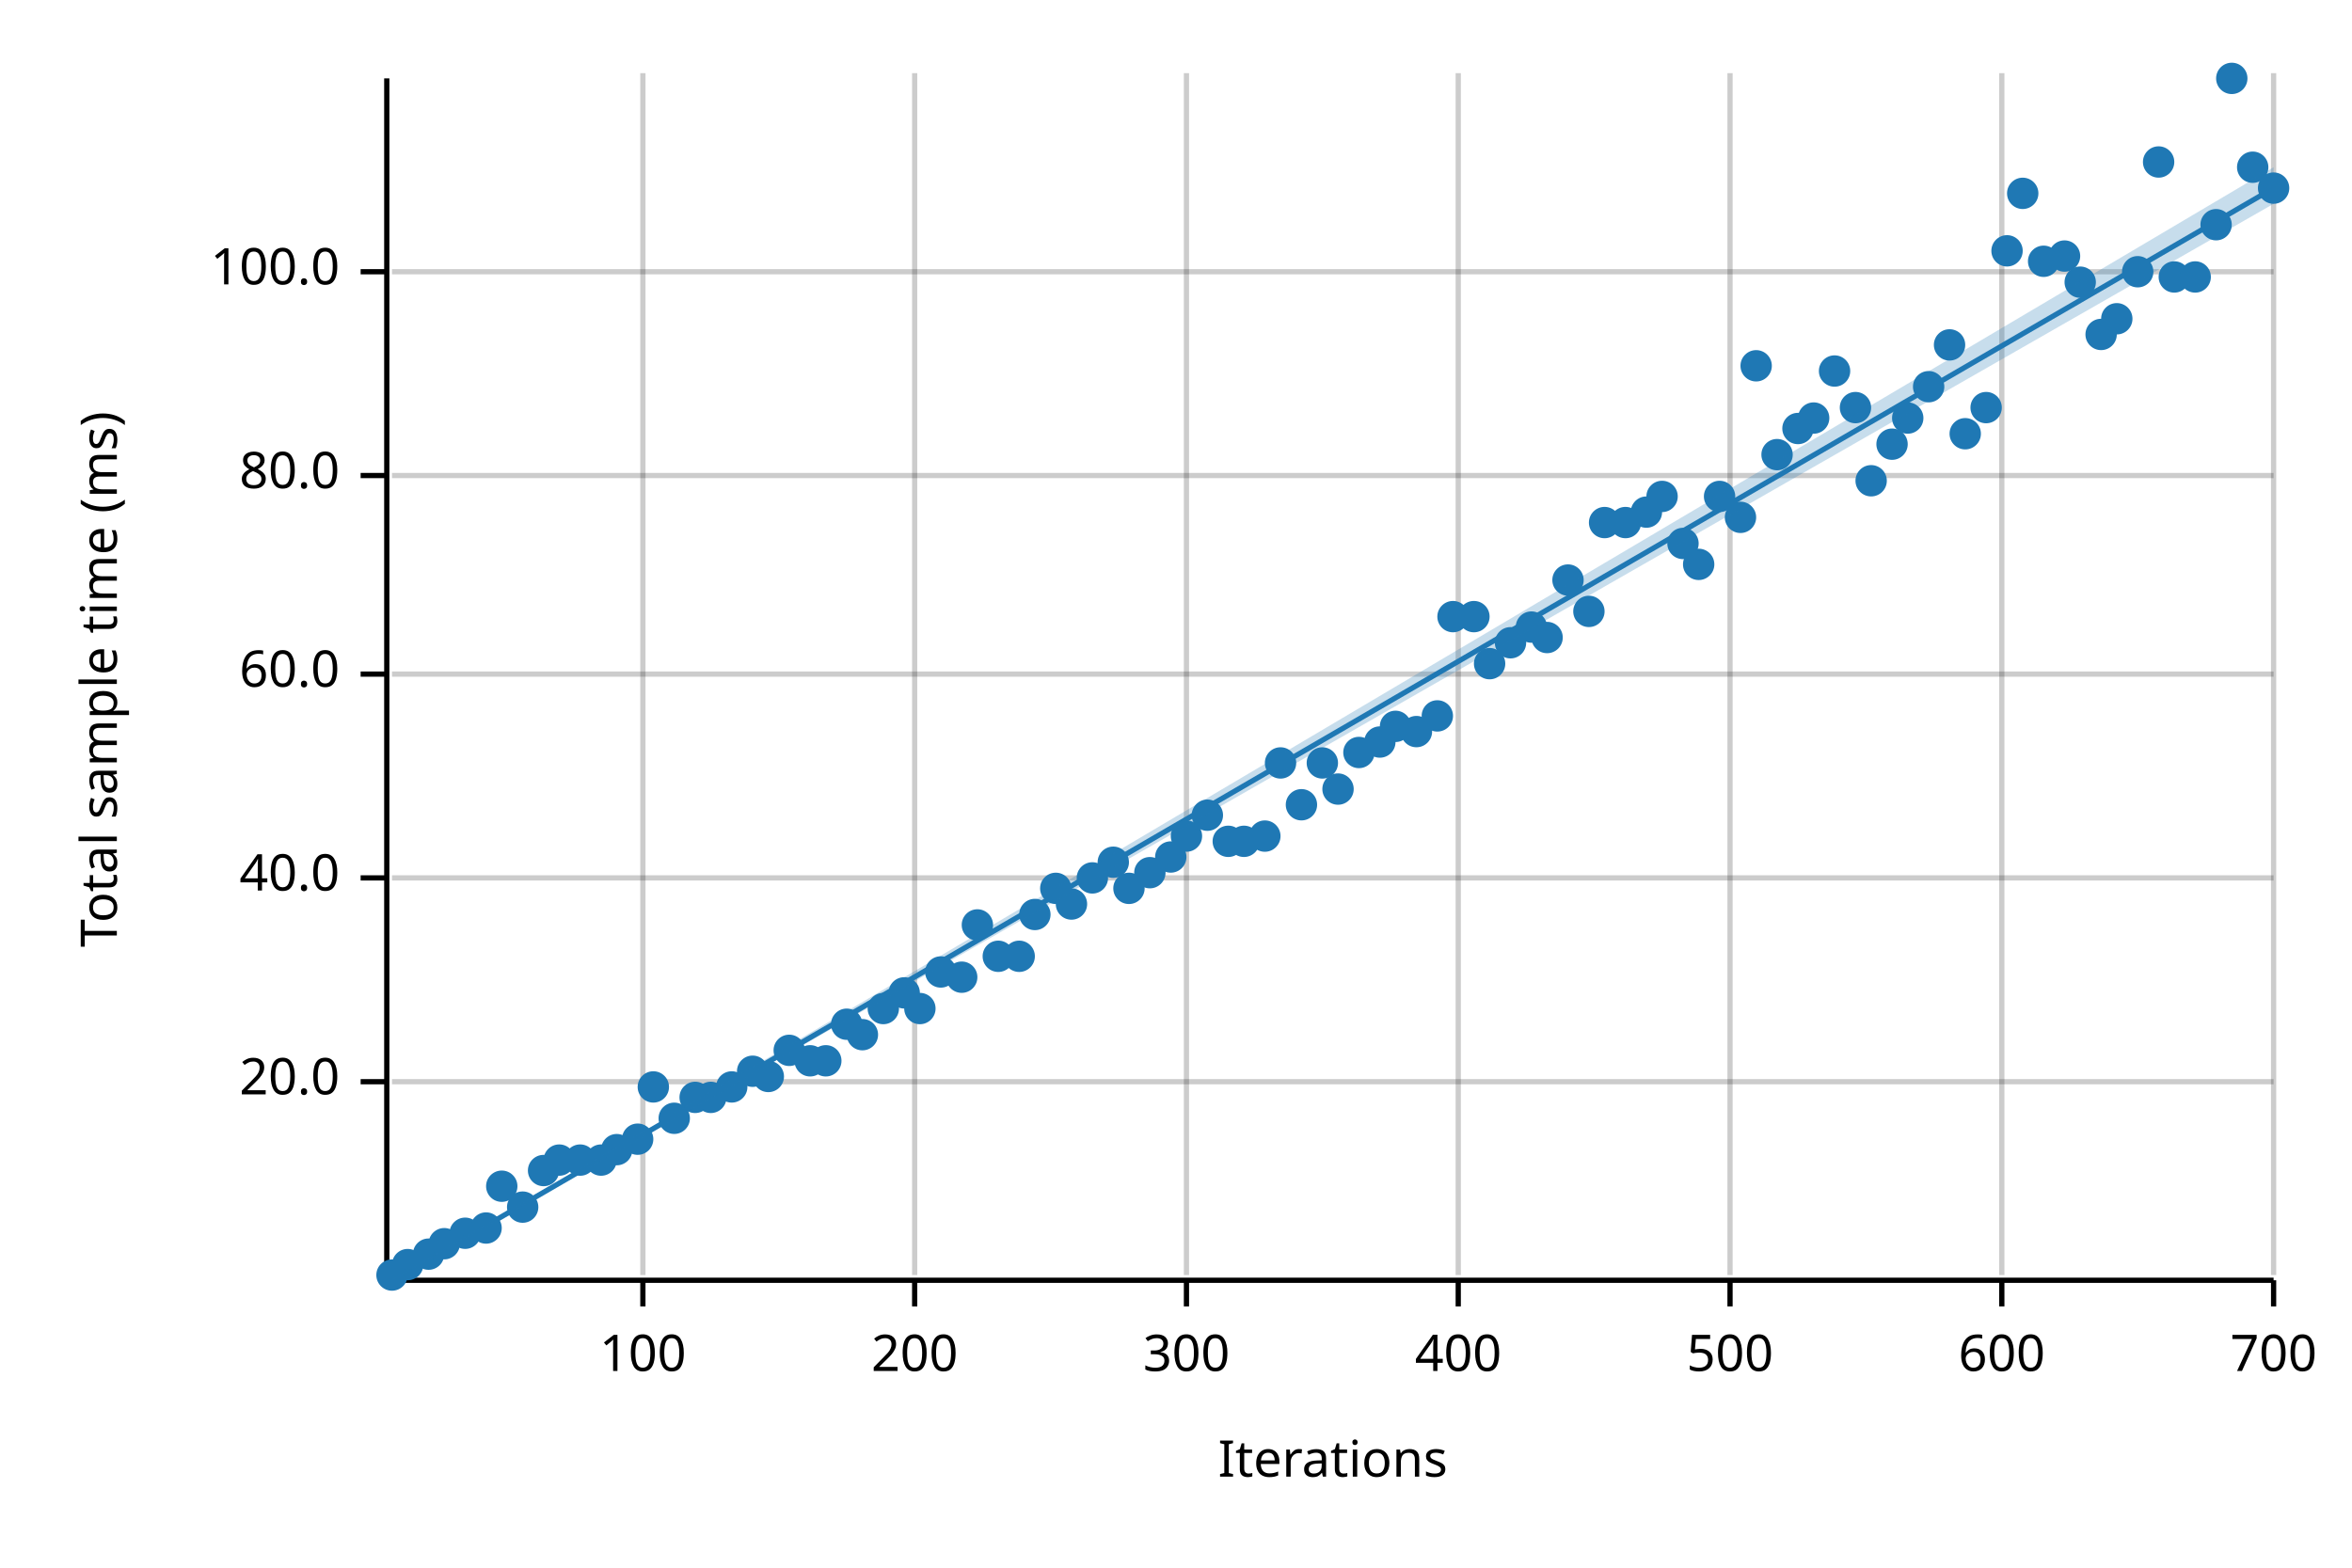
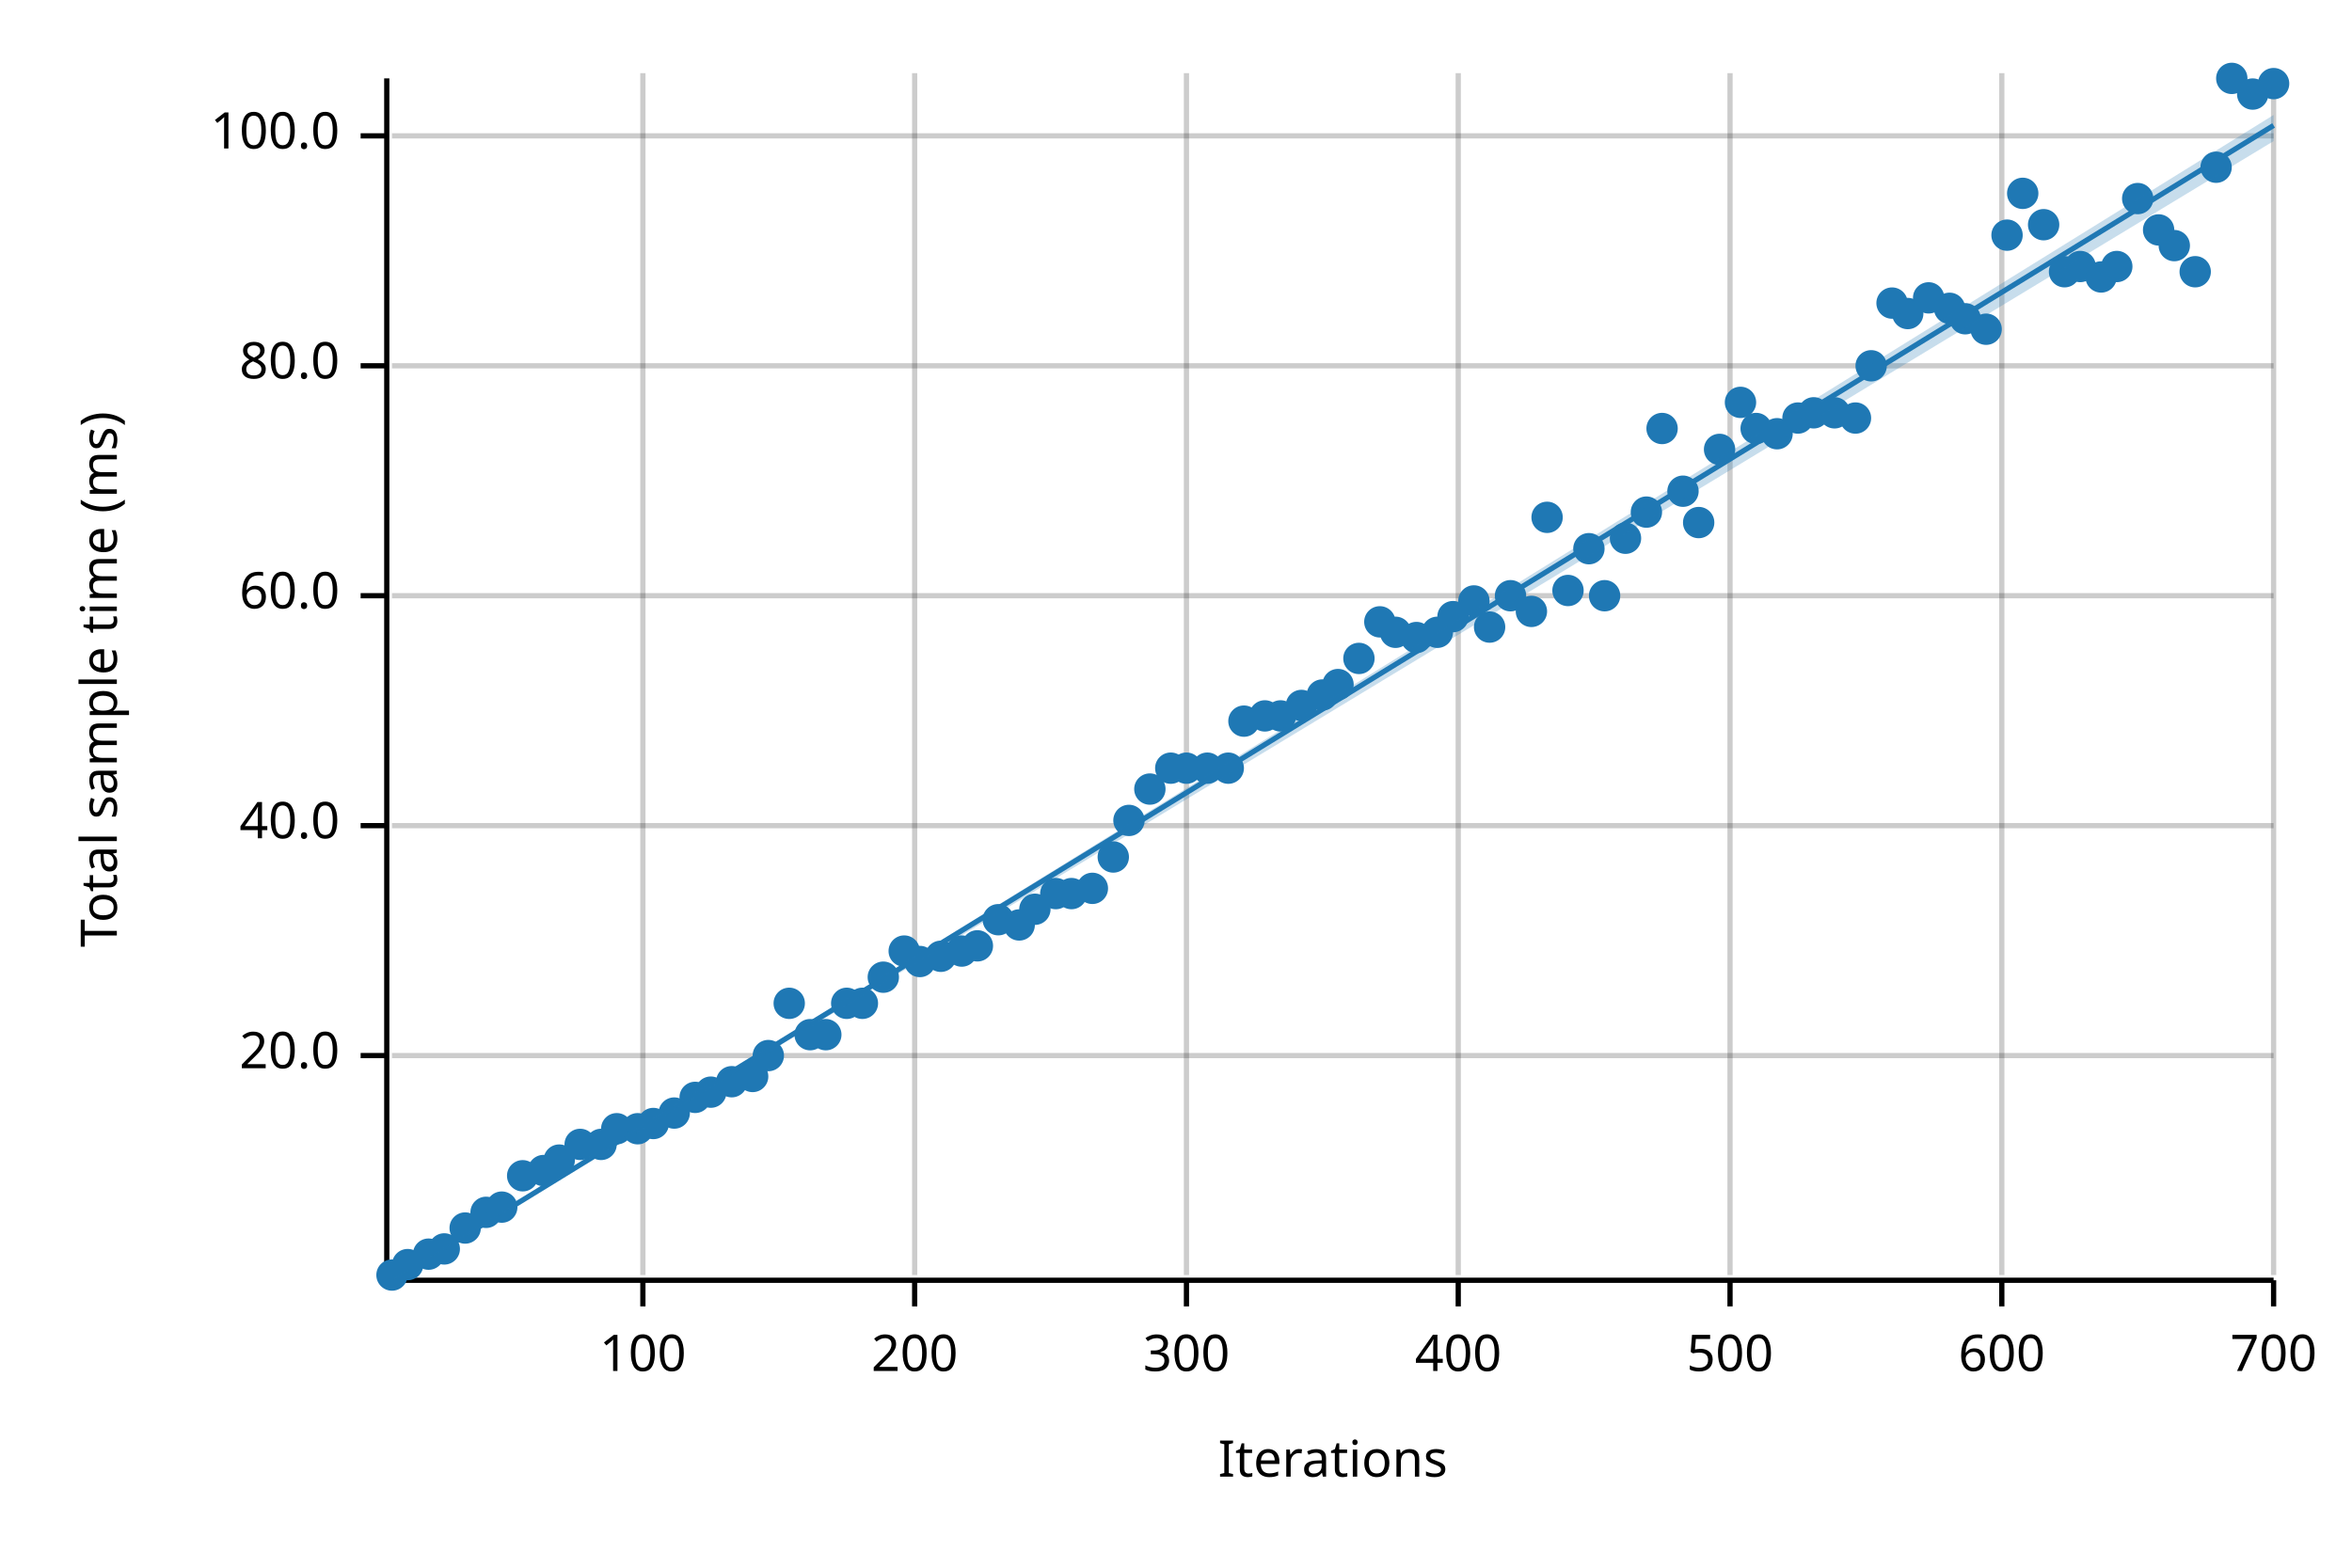
<svg xmlns="http://www.w3.org/2000/svg" width="450" height="300" viewBox="0 0 450 300">
  <text x="15" y="130" dy="0.76em" text-anchor="middle" font-family="sans-serif" font-size="9.677" opacity="1" fill="#000000" transform="rotate(270, 15, 130)">
Total sample time (ms)
</text>
  <text x="255" y="285" dy="-0.5ex" text-anchor="middle" font-family="sans-serif" font-size="9.677" opacity="1" fill="#000000">
Iterations
</text>
  <line opacity="0.2" stroke="#000000" stroke-width="1" x1="123" y1="244" x2="123" y2="14" />
  <line opacity="0.2" stroke="#000000" stroke-width="1" x1="175" y1="244" x2="175" y2="14" />
  <line opacity="0.2" stroke="#000000" stroke-width="1" x1="227" y1="244" x2="227" y2="14" />
  <line opacity="0.2" stroke="#000000" stroke-width="1" x1="279" y1="244" x2="279" y2="14" />
  <line opacity="0.2" stroke="#000000" stroke-width="1" x1="331" y1="244" x2="331" y2="14" />
  <line opacity="0.2" stroke="#000000" stroke-width="1" x1="383" y1="244" x2="383" y2="14" />
  <line opacity="0.2" stroke="#000000" stroke-width="1" x1="435" y1="244" x2="435" y2="14" />
-   <line opacity="0.2" stroke="#000000" stroke-width="1" x1="75" y1="207" x2="435" y2="207" />
-   <line opacity="0.2" stroke="#000000" stroke-width="1" x1="75" y1="168" x2="435" y2="168" />
-   <line opacity="0.2" stroke="#000000" stroke-width="1" x1="75" y1="129" x2="435" y2="129" />
-   <line opacity="0.2" stroke="#000000" stroke-width="1" x1="75" y1="91" x2="435" y2="91" />
-   <line opacity="0.2" stroke="#000000" stroke-width="1" x1="75" y1="52" x2="435" y2="52" />
+   <line opacity="0.2" stroke="#000000" stroke-width="1" x1="75" y1="202" x2="435" y2="202" />
+   <line opacity="0.2" stroke="#000000" stroke-width="1" x1="75" y1="158" x2="435" y2="158" />
+   <line opacity="0.2" stroke="#000000" stroke-width="1" x1="75" y1="114" x2="435" y2="114" />
+   <line opacity="0.2" stroke="#000000" stroke-width="1" x1="75" y1="70" x2="435" y2="70" />
+   <line opacity="0.2" stroke="#000000" stroke-width="1" x1="75" y1="26" x2="435" y2="26" />
  <polyline fill="none" opacity="1" stroke="#000000" stroke-width="1" points="74,15 74,245 " />
-   <text x="65" y="207" dy="0.5ex" text-anchor="end" font-family="sans-serif" font-size="9.677" opacity="1" fill="#000000">
+   <text x="65" y="202" dy="0.5ex" text-anchor="end" font-family="sans-serif" font-size="9.677" opacity="1" fill="#000000">
20.0
</text>
-   <polyline fill="none" opacity="1" stroke="#000000" stroke-width="1" points="69,207 74,207 " />
-   <text x="65" y="168" dy="0.5ex" text-anchor="end" font-family="sans-serif" font-size="9.677" opacity="1" fill="#000000">
+   <polyline fill="none" opacity="1" stroke="#000000" stroke-width="1" points="69,202 74,202 " />
+   <text x="65" y="158" dy="0.5ex" text-anchor="end" font-family="sans-serif" font-size="9.677" opacity="1" fill="#000000">
40.0
</text>
-   <polyline fill="none" opacity="1" stroke="#000000" stroke-width="1" points="69,168 74,168 " />
-   <text x="65" y="129" dy="0.5ex" text-anchor="end" font-family="sans-serif" font-size="9.677" opacity="1" fill="#000000">
+   <polyline fill="none" opacity="1" stroke="#000000" stroke-width="1" points="69,158 74,158 " />
+   <text x="65" y="114" dy="0.5ex" text-anchor="end" font-family="sans-serif" font-size="9.677" opacity="1" fill="#000000">
60.0
</text>
-   <polyline fill="none" opacity="1" stroke="#000000" stroke-width="1" points="69,129 74,129 " />
-   <text x="65" y="91" dy="0.5ex" text-anchor="end" font-family="sans-serif" font-size="9.677" opacity="1" fill="#000000">
+   <polyline fill="none" opacity="1" stroke="#000000" stroke-width="1" points="69,114 74,114 " />
+   <text x="65" y="70" dy="0.5ex" text-anchor="end" font-family="sans-serif" font-size="9.677" opacity="1" fill="#000000">
80.0
</text>
-   <polyline fill="none" opacity="1" stroke="#000000" stroke-width="1" points="69,91 74,91 " />
-   <text x="65" y="52" dy="0.5ex" text-anchor="end" font-family="sans-serif" font-size="9.677" opacity="1" fill="#000000">
+   <polyline fill="none" opacity="1" stroke="#000000" stroke-width="1" points="69,70 74,70 " />
+   <text x="65" y="26" dy="0.5ex" text-anchor="end" font-family="sans-serif" font-size="9.677" opacity="1" fill="#000000">
100.0
</text>
-   <polyline fill="none" opacity="1" stroke="#000000" stroke-width="1" points="69,52 74,52 " />
+   <polyline fill="none" opacity="1" stroke="#000000" stroke-width="1" points="69,26 74,26 " />
  <polyline fill="none" opacity="1" stroke="#000000" stroke-width="1" points="75,245 435,245 " />
  <text x="123" y="255" dy="0.76em" text-anchor="middle" font-family="sans-serif" font-size="9.677" opacity="1" fill="#000000">
100
</text>
  <polyline fill="none" opacity="1" stroke="#000000" stroke-width="1" points="123,245 123,250 " />
  <text x="175" y="255" dy="0.76em" text-anchor="middle" font-family="sans-serif" font-size="9.677" opacity="1" fill="#000000">
200
</text>
  <polyline fill="none" opacity="1" stroke="#000000" stroke-width="1" points="175,245 175,250 " />
  <text x="227" y="255" dy="0.76em" text-anchor="middle" font-family="sans-serif" font-size="9.677" opacity="1" fill="#000000">
300
</text>
  <polyline fill="none" opacity="1" stroke="#000000" stroke-width="1" points="227,245 227,250 " />
  <text x="279" y="255" dy="0.76em" text-anchor="middle" font-family="sans-serif" font-size="9.677" opacity="1" fill="#000000">
400
</text>
  <polyline fill="none" opacity="1" stroke="#000000" stroke-width="1" points="279,245 279,250 " />
  <text x="331" y="255" dy="0.76em" text-anchor="middle" font-family="sans-serif" font-size="9.677" opacity="1" fill="#000000">
500
</text>
  <polyline fill="none" opacity="1" stroke="#000000" stroke-width="1" points="331,245 331,250 " />
  <text x="383" y="255" dy="0.76em" text-anchor="middle" font-family="sans-serif" font-size="9.677" opacity="1" fill="#000000">
600
</text>
  <polyline fill="none" opacity="1" stroke="#000000" stroke-width="1" points="383,245 383,250 " />
  <text x="435" y="255" dy="0.76em" text-anchor="middle" font-family="sans-serif" font-size="9.677" opacity="1" fill="#000000">
700
</text>
  <polyline fill="none" opacity="1" stroke="#000000" stroke-width="1" points="435,245 435,250 " />
  <circle cx="75" cy="244" r="3" opacity="1" fill="#1F78B4" stroke="none" />
  <circle cx="78" cy="242" r="3" opacity="1" fill="#1F78B4" stroke="none" />
  <circle cx="82" cy="240" r="3" opacity="1" fill="#1F78B4" stroke="none" />
-   <circle cx="85" cy="238" r="3" opacity="1" fill="#1F78B4" stroke="none" />
-   <circle cx="89" cy="236" r="3" opacity="1" fill="#1F78B4" stroke="none" />
-   <circle cx="93" cy="235" r="3" opacity="1" fill="#1F78B4" stroke="none" />
-   <circle cx="96" cy="227" r="3" opacity="1" fill="#1F78B4" stroke="none" />
-   <circle cx="100" cy="231" r="3" opacity="1" fill="#1F78B4" stroke="none" />
+   <circle cx="85" cy="239" r="3" opacity="1" fill="#1F78B4" stroke="none" />
+   <circle cx="89" cy="235" r="3" opacity="1" fill="#1F78B4" stroke="none" />
+   <circle cx="93" cy="232" r="3" opacity="1" fill="#1F78B4" stroke="none" />
+   <circle cx="96" cy="231" r="3" opacity="1" fill="#1F78B4" stroke="none" />
+   <circle cx="100" cy="225" r="3" opacity="1" fill="#1F78B4" stroke="none" />
  <circle cx="104" cy="224" r="3" opacity="1" fill="#1F78B4" stroke="none" />
  <circle cx="107" cy="222" r="3" opacity="1" fill="#1F78B4" stroke="none" />
-   <circle cx="111" cy="222" r="3" opacity="1" fill="#1F78B4" stroke="none" />
-   <circle cx="115" cy="222" r="3" opacity="1" fill="#1F78B4" stroke="none" />
-   <circle cx="118" cy="220" r="3" opacity="1" fill="#1F78B4" stroke="none" />
-   <circle cx="122" cy="218" r="3" opacity="1" fill="#1F78B4" stroke="none" />
-   <circle cx="125" cy="208" r="3" opacity="1" fill="#1F78B4" stroke="none" />
-   <circle cx="129" cy="214" r="3" opacity="1" fill="#1F78B4" stroke="none" />
+   <circle cx="111" cy="219" r="3" opacity="1" fill="#1F78B4" stroke="none" />
+   <circle cx="115" cy="219" r="3" opacity="1" fill="#1F78B4" stroke="none" />
+   <circle cx="118" cy="216" r="3" opacity="1" fill="#1F78B4" stroke="none" />
+   <circle cx="122" cy="216" r="3" opacity="1" fill="#1F78B4" stroke="none" />
+   <circle cx="125" cy="215" r="3" opacity="1" fill="#1F78B4" stroke="none" />
+   <circle cx="129" cy="213" r="3" opacity="1" fill="#1F78B4" stroke="none" />
  <circle cx="133" cy="210" r="3" opacity="1" fill="#1F78B4" stroke="none" />
-   <circle cx="136" cy="210" r="3" opacity="1" fill="#1F78B4" stroke="none" />
-   <circle cx="140" cy="208" r="3" opacity="1" fill="#1F78B4" stroke="none" />
-   <circle cx="144" cy="205" r="3" opacity="1" fill="#1F78B4" stroke="none" />
-   <circle cx="147" cy="206" r="3" opacity="1" fill="#1F78B4" stroke="none" />
-   <circle cx="151" cy="201" r="3" opacity="1" fill="#1F78B4" stroke="none" />
-   <circle cx="155" cy="203" r="3" opacity="1" fill="#1F78B4" stroke="none" />
-   <circle cx="158" cy="203" r="3" opacity="1" fill="#1F78B4" stroke="none" />
-   <circle cx="162" cy="196" r="3" opacity="1" fill="#1F78B4" stroke="none" />
-   <circle cx="165" cy="198" r="3" opacity="1" fill="#1F78B4" stroke="none" />
-   <circle cx="169" cy="193" r="3" opacity="1" fill="#1F78B4" stroke="none" />
-   <circle cx="173" cy="190" r="3" opacity="1" fill="#1F78B4" stroke="none" />
-   <circle cx="176" cy="193" r="3" opacity="1" fill="#1F78B4" stroke="none" />
-   <circle cx="180" cy="186" r="3" opacity="1" fill="#1F78B4" stroke="none" />
-   <circle cx="184" cy="187" r="3" opacity="1" fill="#1F78B4" stroke="none" />
-   <circle cx="187" cy="177" r="3" opacity="1" fill="#1F78B4" stroke="none" />
-   <circle cx="191" cy="183" r="3" opacity="1" fill="#1F78B4" stroke="none" />
-   <circle cx="195" cy="183" r="3" opacity="1" fill="#1F78B4" stroke="none" />
-   <circle cx="198" cy="175" r="3" opacity="1" fill="#1F78B4" stroke="none" />
-   <circle cx="202" cy="170" r="3" opacity="1" fill="#1F78B4" stroke="none" />
-   <circle cx="205" cy="173" r="3" opacity="1" fill="#1F78B4" stroke="none" />
-   <circle cx="209" cy="168" r="3" opacity="1" fill="#1F78B4" stroke="none" />
-   <circle cx="213" cy="165" r="3" opacity="1" fill="#1F78B4" stroke="none" />
-   <circle cx="216" cy="170" r="3" opacity="1" fill="#1F78B4" stroke="none" />
-   <circle cx="220" cy="167" r="3" opacity="1" fill="#1F78B4" stroke="none" />
-   <circle cx="224" cy="164" r="3" opacity="1" fill="#1F78B4" stroke="none" />
-   <circle cx="227" cy="160" r="3" opacity="1" fill="#1F78B4" stroke="none" />
-   <circle cx="231" cy="156" r="3" opacity="1" fill="#1F78B4" stroke="none" />
-   <circle cx="235" cy="161" r="3" opacity="1" fill="#1F78B4" stroke="none" />
-   <circle cx="238" cy="161" r="3" opacity="1" fill="#1F78B4" stroke="none" />
-   <circle cx="242" cy="160" r="3" opacity="1" fill="#1F78B4" stroke="none" />
-   <circle cx="245" cy="146" r="3" opacity="1" fill="#1F78B4" stroke="none" />
-   <circle cx="249" cy="154" r="3" opacity="1" fill="#1F78B4" stroke="none" />
-   <circle cx="253" cy="146" r="3" opacity="1" fill="#1F78B4" stroke="none" />
-   <circle cx="256" cy="151" r="3" opacity="1" fill="#1F78B4" stroke="none" />
-   <circle cx="260" cy="144" r="3" opacity="1" fill="#1F78B4" stroke="none" />
-   <circle cx="264" cy="142" r="3" opacity="1" fill="#1F78B4" stroke="none" />
-   <circle cx="267" cy="139" r="3" opacity="1" fill="#1F78B4" stroke="none" />
-   <circle cx="271" cy="140" r="3" opacity="1" fill="#1F78B4" stroke="none" />
-   <circle cx="275" cy="137" r="3" opacity="1" fill="#1F78B4" stroke="none" />
+   <circle cx="136" cy="209" r="3" opacity="1" fill="#1F78B4" stroke="none" />
+   <circle cx="140" cy="207" r="3" opacity="1" fill="#1F78B4" stroke="none" />
+   <circle cx="144" cy="206" r="3" opacity="1" fill="#1F78B4" stroke="none" />
+   <circle cx="147" cy="202" r="3" opacity="1" fill="#1F78B4" stroke="none" />
+   <circle cx="151" cy="192" r="3" opacity="1" fill="#1F78B4" stroke="none" />
+   <circle cx="155" cy="198" r="3" opacity="1" fill="#1F78B4" stroke="none" />
+   <circle cx="158" cy="198" r="3" opacity="1" fill="#1F78B4" stroke="none" />
+   <circle cx="162" cy="192" r="3" opacity="1" fill="#1F78B4" stroke="none" />
+   <circle cx="165" cy="192" r="3" opacity="1" fill="#1F78B4" stroke="none" />
+   <circle cx="169" cy="187" r="3" opacity="1" fill="#1F78B4" stroke="none" />
+   <circle cx="173" cy="182" r="3" opacity="1" fill="#1F78B4" stroke="none" />
+   <circle cx="176" cy="184" r="3" opacity="1" fill="#1F78B4" stroke="none" />
+   <circle cx="180" cy="183" r="3" opacity="1" fill="#1F78B4" stroke="none" />
+   <circle cx="184" cy="182" r="3" opacity="1" fill="#1F78B4" stroke="none" />
+   <circle cx="187" cy="181" r="3" opacity="1" fill="#1F78B4" stroke="none" />
+   <circle cx="191" cy="176" r="3" opacity="1" fill="#1F78B4" stroke="none" />
+   <circle cx="195" cy="177" r="3" opacity="1" fill="#1F78B4" stroke="none" />
+   <circle cx="198" cy="174" r="3" opacity="1" fill="#1F78B4" stroke="none" />
+   <circle cx="202" cy="171" r="3" opacity="1" fill="#1F78B4" stroke="none" />
+   <circle cx="205" cy="171" r="3" opacity="1" fill="#1F78B4" stroke="none" />
+   <circle cx="209" cy="170" r="3" opacity="1" fill="#1F78B4" stroke="none" />
+   <circle cx="213" cy="164" r="3" opacity="1" fill="#1F78B4" stroke="none" />
+   <circle cx="216" cy="157" r="3" opacity="1" fill="#1F78B4" stroke="none" />
+   <circle cx="220" cy="151" r="3" opacity="1" fill="#1F78B4" stroke="none" />
+   <circle cx="224" cy="147" r="3" opacity="1" fill="#1F78B4" stroke="none" />
+   <circle cx="227" cy="147" r="3" opacity="1" fill="#1F78B4" stroke="none" />
+   <circle cx="231" cy="147" r="3" opacity="1" fill="#1F78B4" stroke="none" />
+   <circle cx="235" cy="147" r="3" opacity="1" fill="#1F78B4" stroke="none" />
+   <circle cx="238" cy="138" r="3" opacity="1" fill="#1F78B4" stroke="none" />
+   <circle cx="242" cy="137" r="3" opacity="1" fill="#1F78B4" stroke="none" />
+   <circle cx="245" cy="137" r="3" opacity="1" fill="#1F78B4" stroke="none" />
+   <circle cx="249" cy="135" r="3" opacity="1" fill="#1F78B4" stroke="none" />
+   <circle cx="253" cy="133" r="3" opacity="1" fill="#1F78B4" stroke="none" />
+   <circle cx="256" cy="131" r="3" opacity="1" fill="#1F78B4" stroke="none" />
+   <circle cx="260" cy="126" r="3" opacity="1" fill="#1F78B4" stroke="none" />
+   <circle cx="264" cy="119" r="3" opacity="1" fill="#1F78B4" stroke="none" />
+   <circle cx="267" cy="121" r="3" opacity="1" fill="#1F78B4" stroke="none" />
+   <circle cx="271" cy="122" r="3" opacity="1" fill="#1F78B4" stroke="none" />
+   <circle cx="275" cy="121" r="3" opacity="1" fill="#1F78B4" stroke="none" />
  <circle cx="278" cy="118" r="3" opacity="1" fill="#1F78B4" stroke="none" />
-   <circle cx="282" cy="118" r="3" opacity="1" fill="#1F78B4" stroke="none" />
-   <circle cx="285" cy="127" r="3" opacity="1" fill="#1F78B4" stroke="none" />
-   <circle cx="289" cy="123" r="3" opacity="1" fill="#1F78B4" stroke="none" />
-   <circle cx="293" cy="120" r="3" opacity="1" fill="#1F78B4" stroke="none" />
-   <circle cx="296" cy="122" r="3" opacity="1" fill="#1F78B4" stroke="none" />
-   <circle cx="300" cy="111" r="3" opacity="1" fill="#1F78B4" stroke="none" />
-   <circle cx="304" cy="117" r="3" opacity="1" fill="#1F78B4" stroke="none" />
-   <circle cx="307" cy="100" r="3" opacity="1" fill="#1F78B4" stroke="none" />
-   <circle cx="311" cy="100" r="3" opacity="1" fill="#1F78B4" stroke="none" />
+   <circle cx="282" cy="115" r="3" opacity="1" fill="#1F78B4" stroke="none" />
+   <circle cx="285" cy="120" r="3" opacity="1" fill="#1F78B4" stroke="none" />
+   <circle cx="289" cy="114" r="3" opacity="1" fill="#1F78B4" stroke="none" />
+   <circle cx="293" cy="117" r="3" opacity="1" fill="#1F78B4" stroke="none" />
+   <circle cx="296" cy="99" r="3" opacity="1" fill="#1F78B4" stroke="none" />
+   <circle cx="300" cy="113" r="3" opacity="1" fill="#1F78B4" stroke="none" />
+   <circle cx="304" cy="105" r="3" opacity="1" fill="#1F78B4" stroke="none" />
+   <circle cx="307" cy="114" r="3" opacity="1" fill="#1F78B4" stroke="none" />
+   <circle cx="311" cy="103" r="3" opacity="1" fill="#1F78B4" stroke="none" />
  <circle cx="315" cy="98" r="3" opacity="1" fill="#1F78B4" stroke="none" />
-   <circle cx="318" cy="95" r="3" opacity="1" fill="#1F78B4" stroke="none" />
-   <circle cx="322" cy="104" r="3" opacity="1" fill="#1F78B4" stroke="none" />
-   <circle cx="325" cy="108" r="3" opacity="1" fill="#1F78B4" stroke="none" />
-   <circle cx="329" cy="95" r="3" opacity="1" fill="#1F78B4" stroke="none" />
-   <circle cx="333" cy="99" r="3" opacity="1" fill="#1F78B4" stroke="none" />
-   <circle cx="336" cy="70" r="3" opacity="1" fill="#1F78B4" stroke="none" />
-   <circle cx="340" cy="87" r="3" opacity="1" fill="#1F78B4" stroke="none" />
-   <circle cx="344" cy="82" r="3" opacity="1" fill="#1F78B4" stroke="none" />
-   <circle cx="347" cy="80" r="3" opacity="1" fill="#1F78B4" stroke="none" />
-   <circle cx="351" cy="71" r="3" opacity="1" fill="#1F78B4" stroke="none" />
-   <circle cx="355" cy="78" r="3" opacity="1" fill="#1F78B4" stroke="none" />
-   <circle cx="358" cy="92" r="3" opacity="1" fill="#1F78B4" stroke="none" />
-   <circle cx="362" cy="85" r="3" opacity="1" fill="#1F78B4" stroke="none" />
-   <circle cx="365" cy="80" r="3" opacity="1" fill="#1F78B4" stroke="none" />
-   <circle cx="369" cy="74" r="3" opacity="1" fill="#1F78B4" stroke="none" />
-   <circle cx="373" cy="66" r="3" opacity="1" fill="#1F78B4" stroke="none" />
-   <circle cx="376" cy="83" r="3" opacity="1" fill="#1F78B4" stroke="none" />
-   <circle cx="380" cy="78" r="3" opacity="1" fill="#1F78B4" stroke="none" />
-   <circle cx="384" cy="48" r="3" opacity="1" fill="#1F78B4" stroke="none" />
+   <circle cx="318" cy="82" r="3" opacity="1" fill="#1F78B4" stroke="none" />
+   <circle cx="322" cy="94" r="3" opacity="1" fill="#1F78B4" stroke="none" />
+   <circle cx="325" cy="100" r="3" opacity="1" fill="#1F78B4" stroke="none" />
+   <circle cx="329" cy="86" r="3" opacity="1" fill="#1F78B4" stroke="none" />
+   <circle cx="333" cy="77" r="3" opacity="1" fill="#1F78B4" stroke="none" />
+   <circle cx="336" cy="82" r="3" opacity="1" fill="#1F78B4" stroke="none" />
+   <circle cx="340" cy="83" r="3" opacity="1" fill="#1F78B4" stroke="none" />
+   <circle cx="344" cy="80" r="3" opacity="1" fill="#1F78B4" stroke="none" />
+   <circle cx="347" cy="79" r="3" opacity="1" fill="#1F78B4" stroke="none" />
+   <circle cx="351" cy="79" r="3" opacity="1" fill="#1F78B4" stroke="none" />
+   <circle cx="355" cy="80" r="3" opacity="1" fill="#1F78B4" stroke="none" />
+   <circle cx="358" cy="70" r="3" opacity="1" fill="#1F78B4" stroke="none" />
+   <circle cx="362" cy="58" r="3" opacity="1" fill="#1F78B4" stroke="none" />
+   <circle cx="365" cy="60" r="3" opacity="1" fill="#1F78B4" stroke="none" />
+   <circle cx="369" cy="57" r="3" opacity="1" fill="#1F78B4" stroke="none" />
+   <circle cx="373" cy="59" r="3" opacity="1" fill="#1F78B4" stroke="none" />
+   <circle cx="376" cy="61" r="3" opacity="1" fill="#1F78B4" stroke="none" />
+   <circle cx="380" cy="63" r="3" opacity="1" fill="#1F78B4" stroke="none" />
+   <circle cx="384" cy="45" r="3" opacity="1" fill="#1F78B4" stroke="none" />
  <circle cx="387" cy="37" r="3" opacity="1" fill="#1F78B4" stroke="none" />
-   <circle cx="391" cy="50" r="3" opacity="1" fill="#1F78B4" stroke="none" />
-   <circle cx="395" cy="49" r="3" opacity="1" fill="#1F78B4" stroke="none" />
-   <circle cx="398" cy="54" r="3" opacity="1" fill="#1F78B4" stroke="none" />
-   <circle cx="402" cy="64" r="3" opacity="1" fill="#1F78B4" stroke="none" />
-   <circle cx="405" cy="61" r="3" opacity="1" fill="#1F78B4" stroke="none" />
-   <circle cx="409" cy="52" r="3" opacity="1" fill="#1F78B4" stroke="none" />
-   <circle cx="413" cy="31" r="3" opacity="1" fill="#1F78B4" stroke="none" />
-   <circle cx="416" cy="53" r="3" opacity="1" fill="#1F78B4" stroke="none" />
-   <circle cx="420" cy="53" r="3" opacity="1" fill="#1F78B4" stroke="none" />
-   <circle cx="424" cy="43" r="3" opacity="1" fill="#1F78B4" stroke="none" />
+   <circle cx="391" cy="43" r="3" opacity="1" fill="#1F78B4" stroke="none" />
+   <circle cx="395" cy="52" r="3" opacity="1" fill="#1F78B4" stroke="none" />
+   <circle cx="398" cy="51" r="3" opacity="1" fill="#1F78B4" stroke="none" />
+   <circle cx="402" cy="53" r="3" opacity="1" fill="#1F78B4" stroke="none" />
+   <circle cx="405" cy="51" r="3" opacity="1" fill="#1F78B4" stroke="none" />
+   <circle cx="409" cy="38" r="3" opacity="1" fill="#1F78B4" stroke="none" />
+   <circle cx="413" cy="44" r="3" opacity="1" fill="#1F78B4" stroke="none" />
+   <circle cx="416" cy="47" r="3" opacity="1" fill="#1F78B4" stroke="none" />
+   <circle cx="420" cy="52" r="3" opacity="1" fill="#1F78B4" stroke="none" />
+   <circle cx="424" cy="32" r="3" opacity="1" fill="#1F78B4" stroke="none" />
  <circle cx="427" cy="15" r="3" opacity="1" fill="#1F78B4" stroke="none" />
-   <circle cx="431" cy="32" r="3" opacity="1" fill="#1F78B4" stroke="none" />
-   <circle cx="435" cy="36" r="3" opacity="1" fill="#1F78B4" stroke="none" />
-   <polyline fill="none" opacity="1" stroke="#1F78B4" stroke-width="1" points="75,245 435,36 " />
-   <polygon opacity="0.25" fill="#1F78B4" points="75,245 435,39 435,32 " />
+   <circle cx="431" cy="18" r="3" opacity="1" fill="#1F78B4" stroke="none" />
+   <circle cx="435" cy="16" r="3" opacity="1" fill="#1F78B4" stroke="none" />
+   <polyline fill="none" opacity="1" stroke="#1F78B4" stroke-width="1" points="75,245 435,24 " />
+   <polygon opacity="0.25" fill="#1F78B4" points="75,245 435,27 435,22 " />
</svg>
